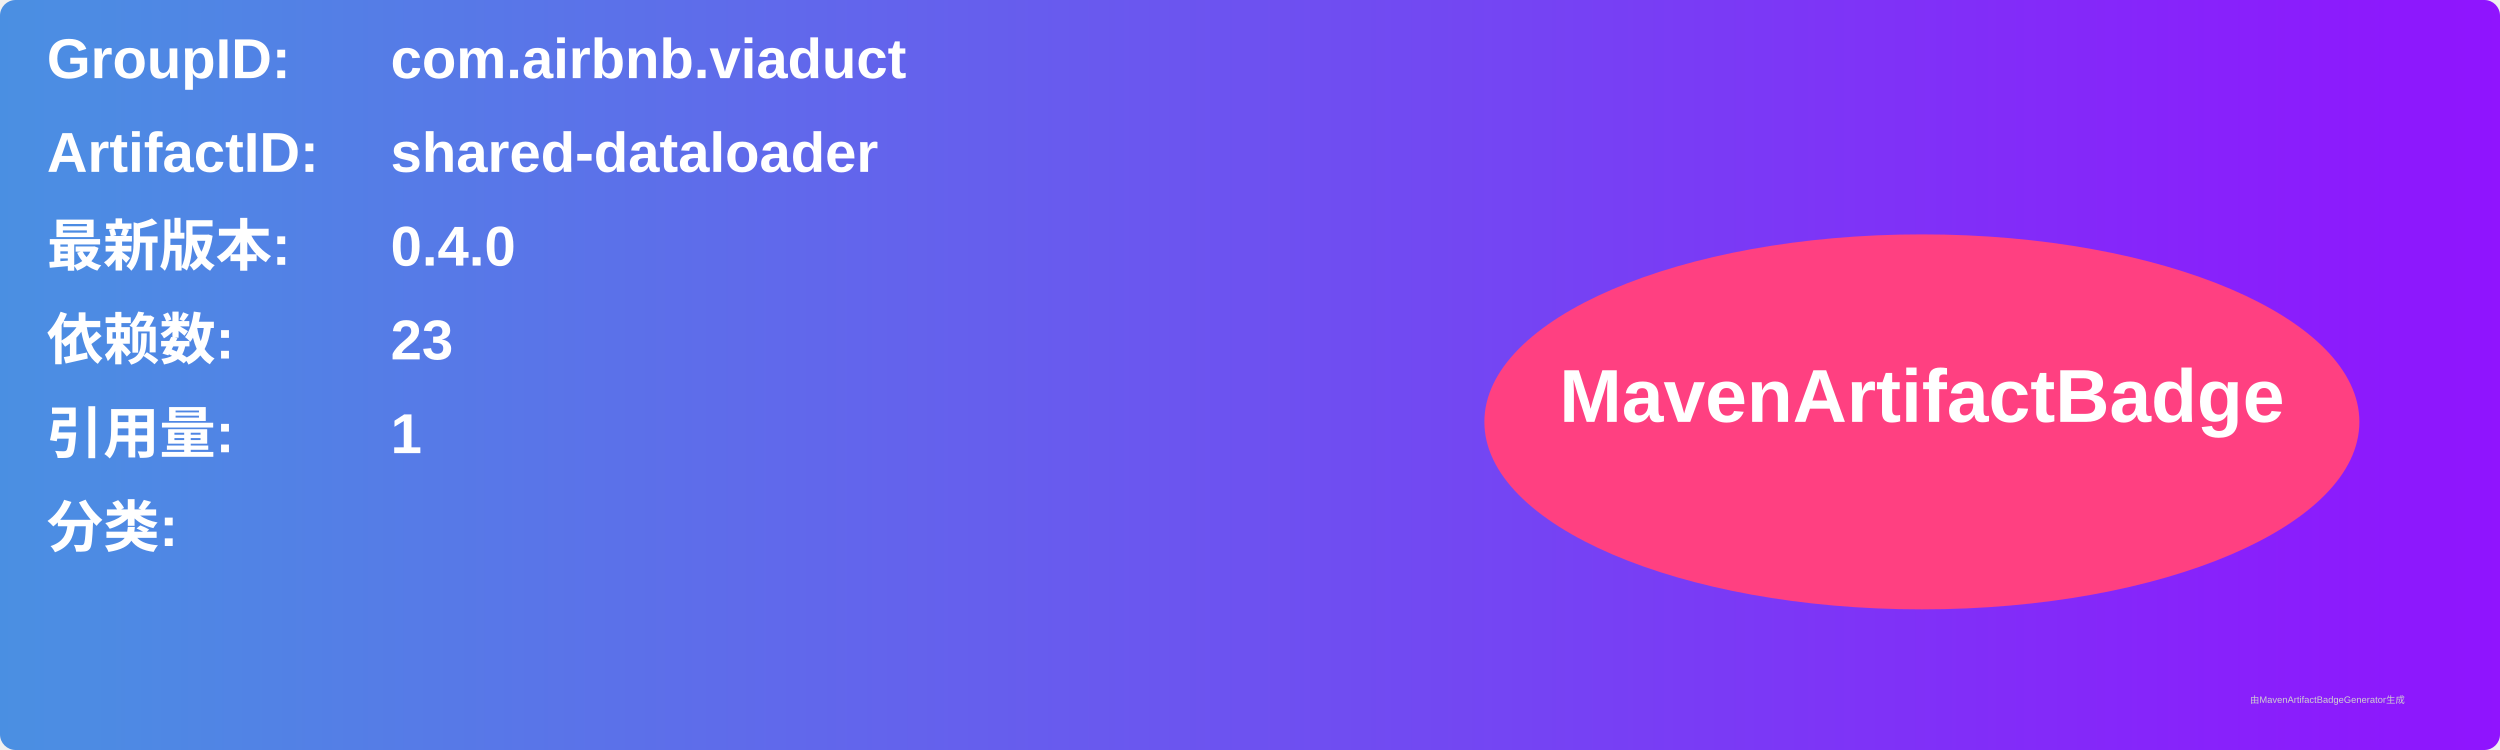
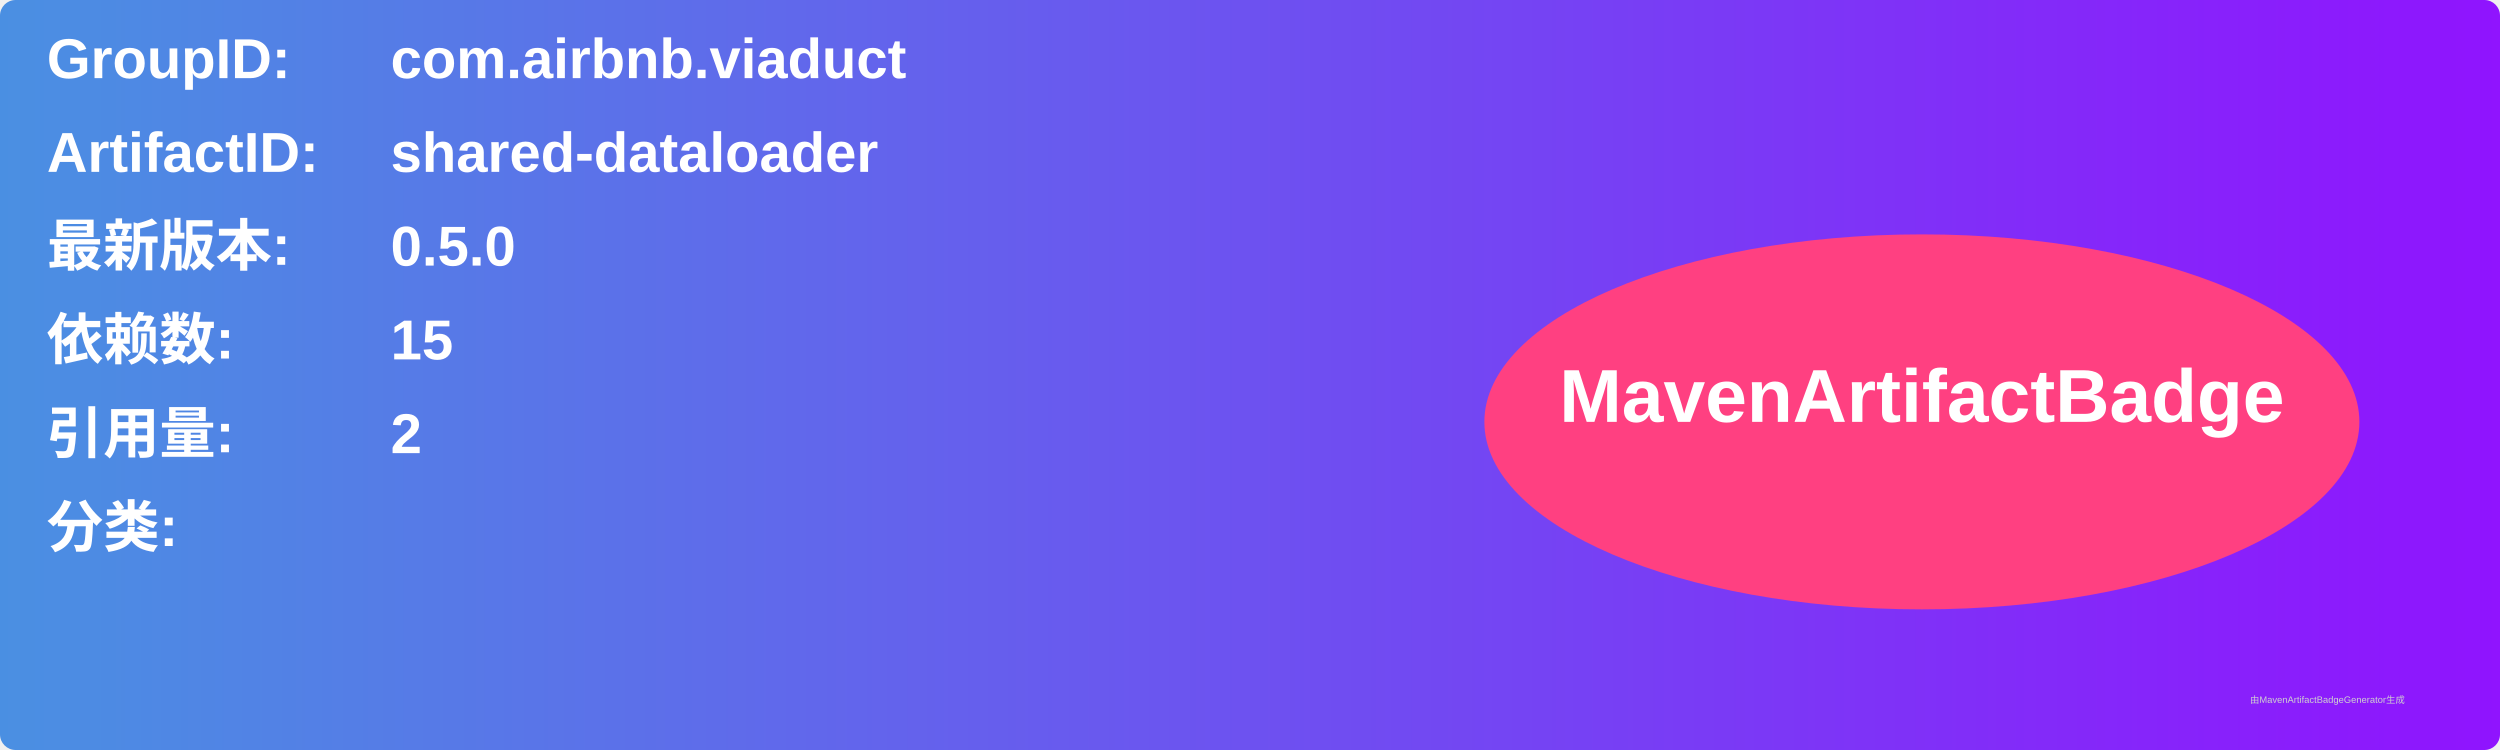
<svg xmlns="http://www.w3.org/2000/svg" width="800" height="240" viewBox="0 0 800 240">
  <linearGradient id="grad" x1="0%" y1="0%" x2="100%" y2="0%">
    <stop offset="0%" stop-color="#4a90e2" />
    <stop offset="100%" stop-color="#9013fe" />
  </linearGradient>
  <rect width="100%" height="100%" rx="5" ry="5" fill="url(#grad)" />
  <g transform="translate(15, 15)">
    <text x="0" y="10" font-family="Arial" font-size="18" fill="white" font-weight="bold" width="260">GroupID:</text>
    <text x="110" y="10" font-family="Arial" font-size="18" fill="white" font-weight="bold" width="460">com.airbnb.viaduct</text>
    <text x="0" y="40" font-family="Arial" font-size="18" fill="white" font-weight="bold" width="260">ArtifactID:</text>
    <text x="110" y="40" font-family="Arial" font-size="18" fill="white" font-weight="bold" width="460">shared-dataloader</text>
    <text x="0" y="70" font-family="Arial" font-size="18" fill="white" font-weight="bold">最新版本:</text>
    <text x="110" y="70" font-family="Arial" font-size="18" fill="white" font-weight="bold">
-       <tspan font-weight="bold">0.4.0</tspan>
+       <tspan font-weight="bold">0.5.0</tspan>
    </text>
    <text x="0" y="100" font-family="Arial" font-size="18" fill="white" font-weight="bold">依赖数: </text>
    <text x="110" y="100" font-family="Arial" font-size="18" fill="white">
-       <tspan font-weight="bold">23</tspan>
+       <tspan font-weight="bold">15</tspan>
    </text>
    <text x="0" y="130" font-family="Arial" font-size="18" fill="white" font-weight="bold">引用量: </text>
    <text x="110" y="130" font-family="Arial" font-size="18" fill="white">
-       <tspan font-weight="bold">1</tspan>
+       <tspan font-weight="bold">2</tspan>
    </text>
    <text x="0" y="160" font-family="Arial" font-size="18" fill="white" font-weight="bold">分类:</text>
    <text x="10" y="190" font-family="Arial" font-size="10" fill="white">
      <tspan font-weight="bold" />
    </text>
    <ellipse cx="600" cy="120" rx="140" ry="60" fill="#ff4081" />
    <text x="600" y="120" text-anchor="middle" font-family="Arial" font-size="24" fill="white" font-weight="bold">MavenArtifactBadge</text>
  </g>
  <text x="720" y="225" font-family="Arial" font-size="3" fill="#d0d0d0">由MavenArtifactBadgeGenerator生成</text>
</svg>
